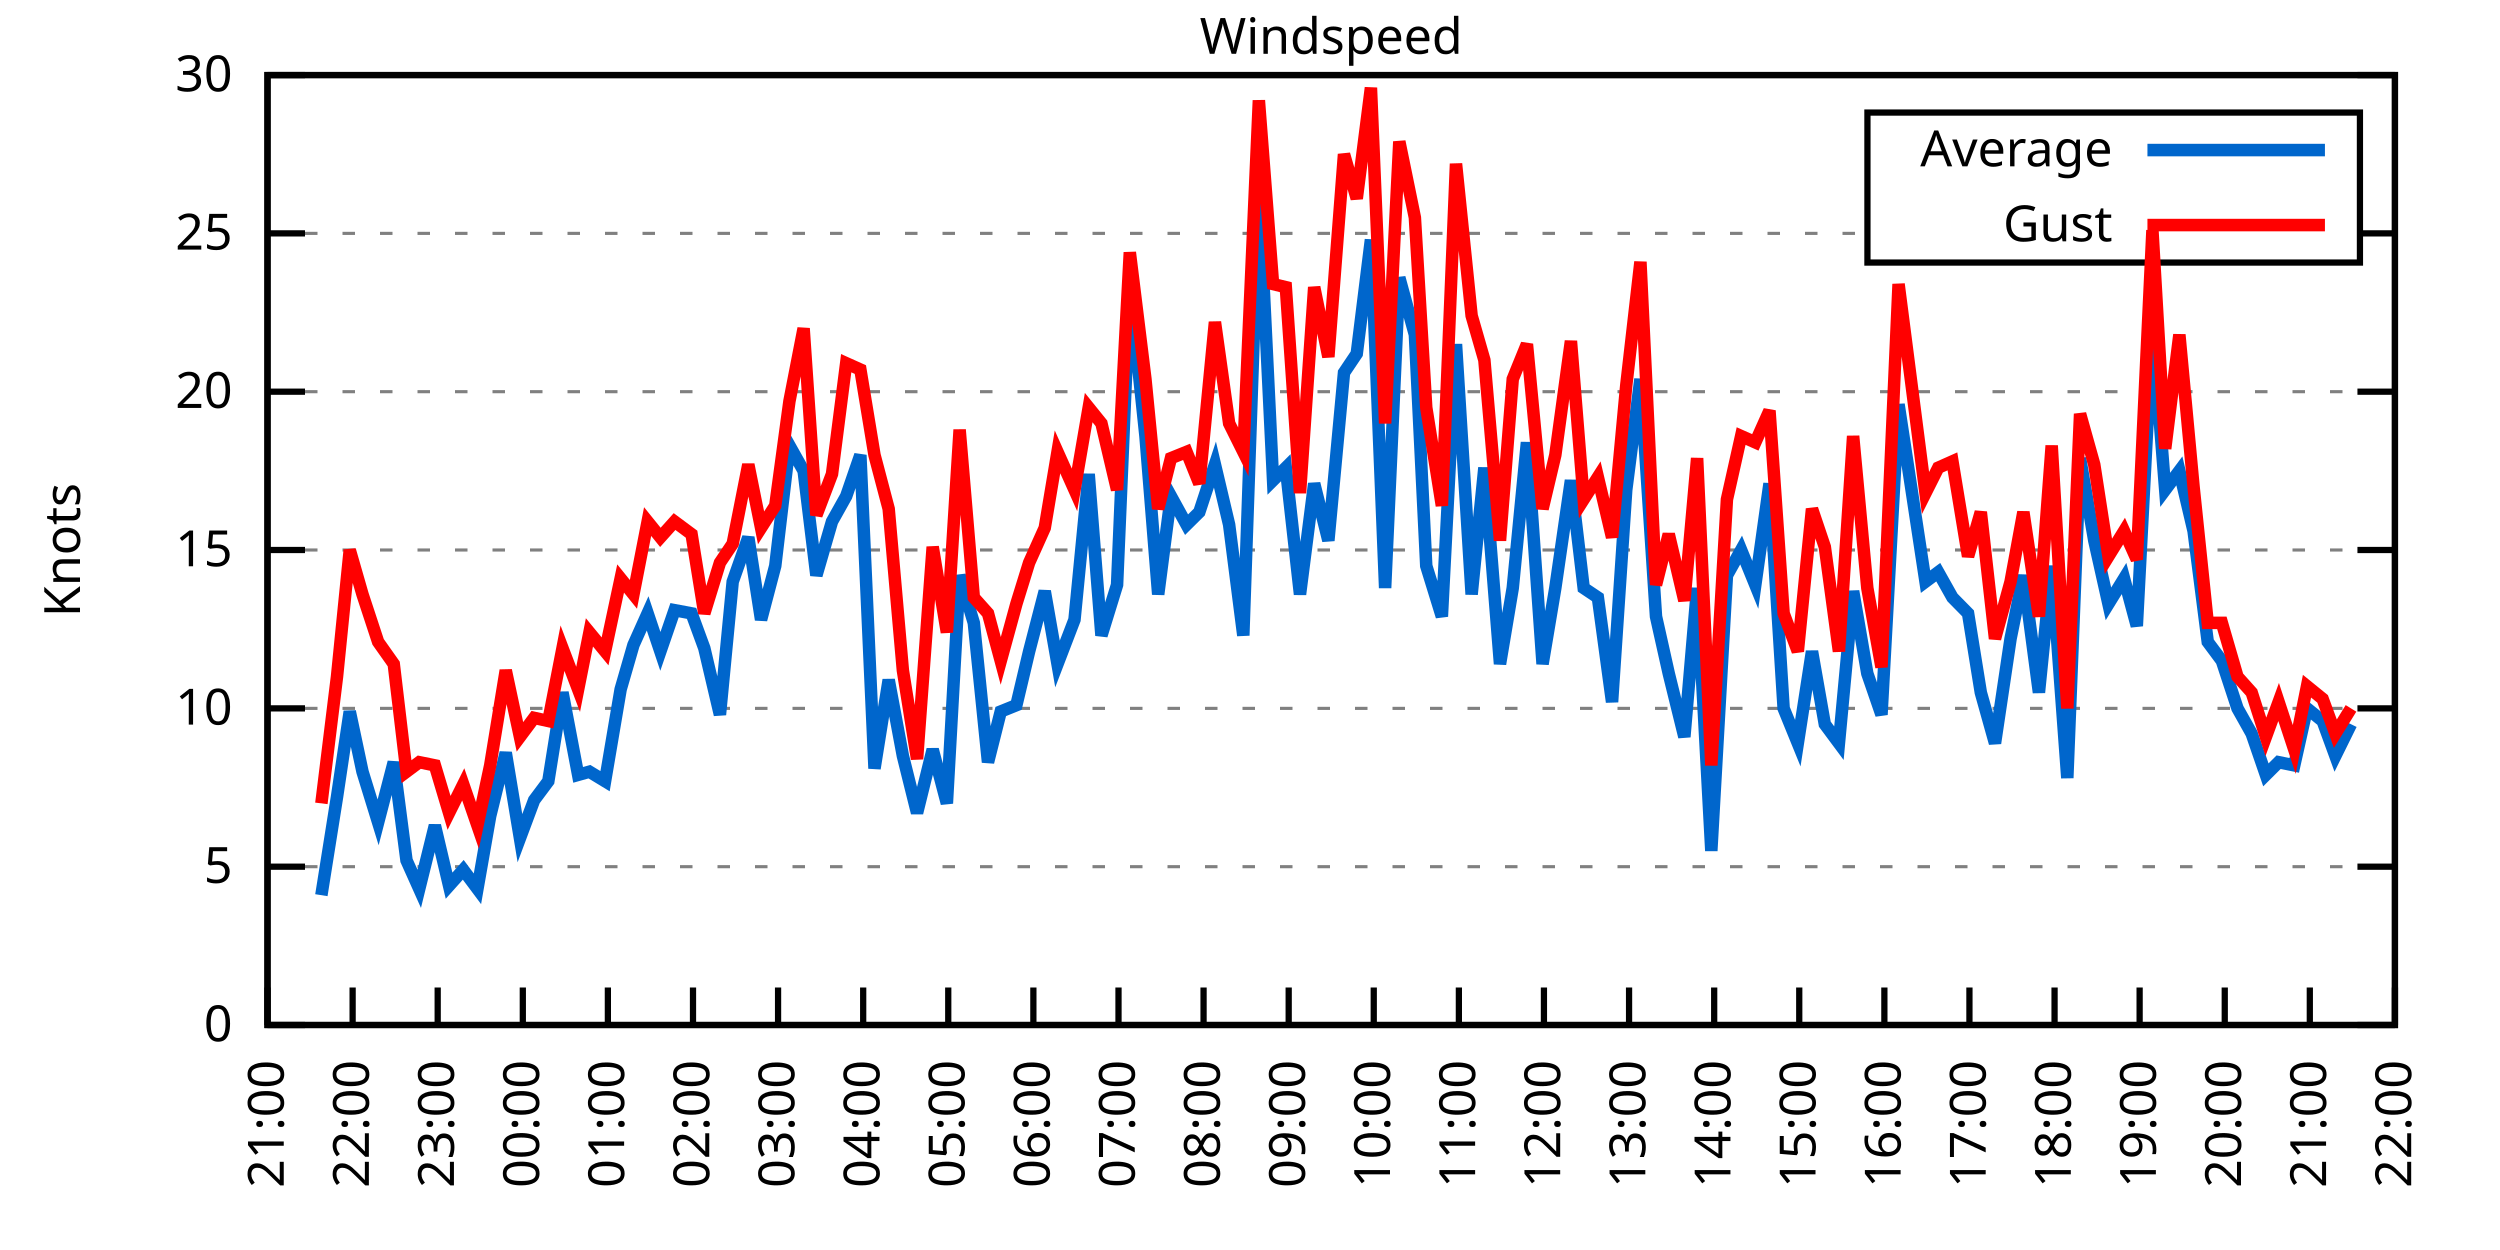
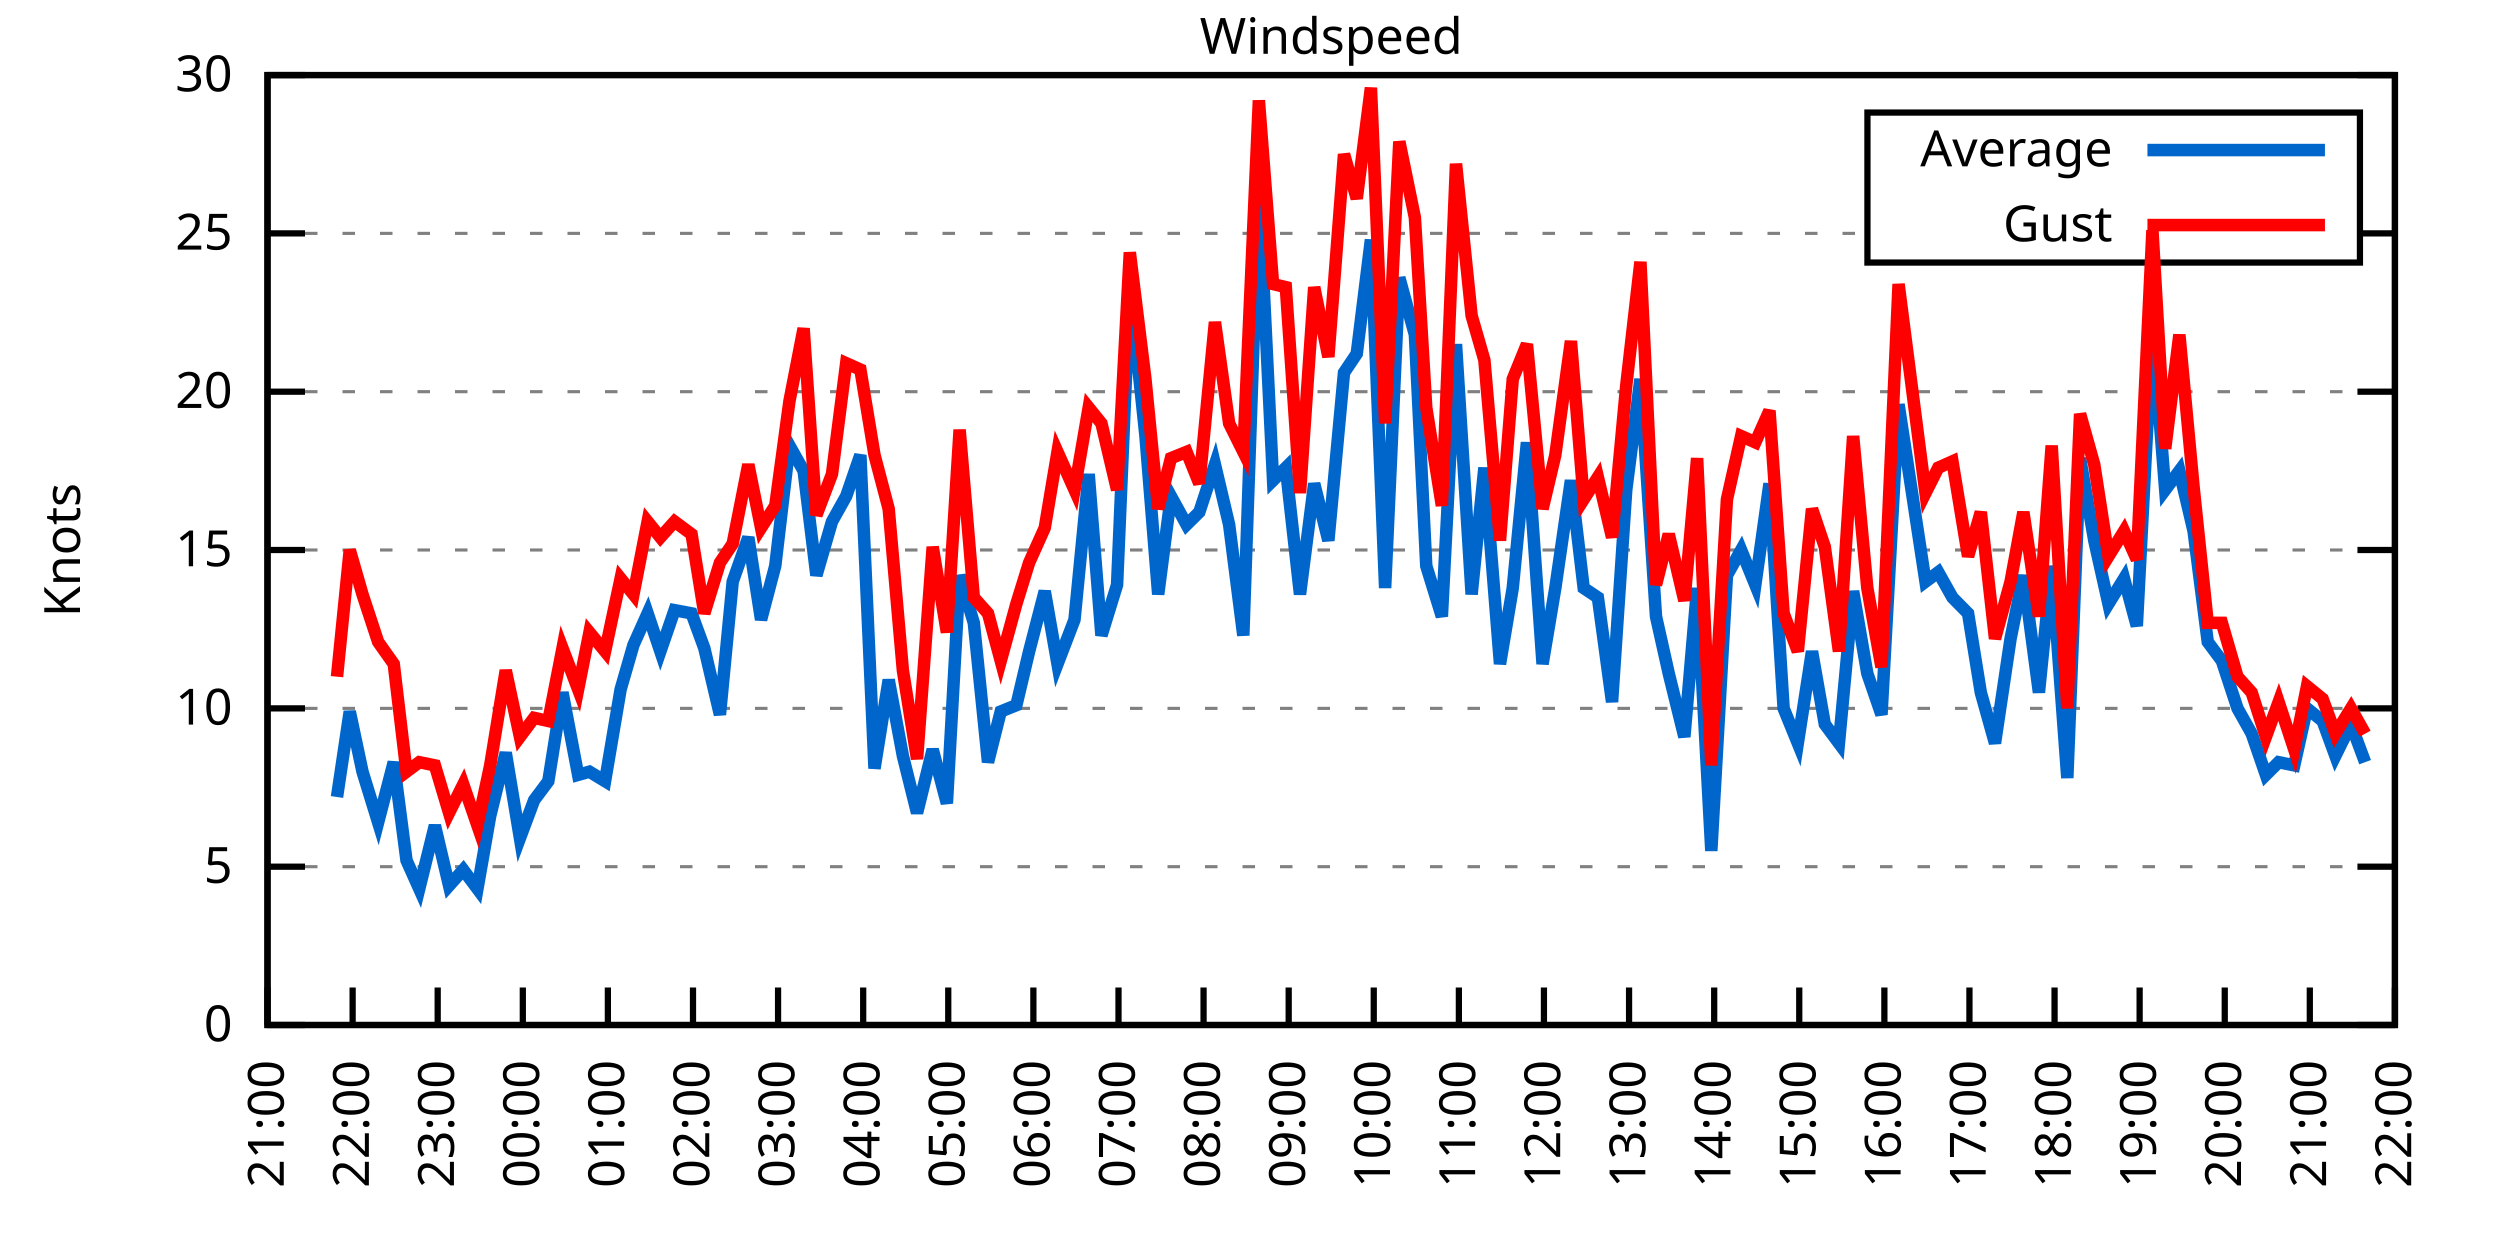
<svg xmlns="http://www.w3.org/2000/svg" xmlns:xlink="http://www.w3.org/1999/xlink" width="400" height="200" viewBox="0 0 400 200">
  <g id="gnuplot_canvas">
    <rect x="0" y="0" width="400" height="200" fill="none" />
    <defs>
      <circle id="gpDot" r="0.5" stroke-width="0.5" stroke="currentColor" />
      <path id="gpPt0" stroke-width="0.333" stroke="currentColor" d="M-1,0 h2 M0,-1 v2" />
      <path id="gpPt1" stroke-width="0.333" stroke="currentColor" d="M-1,-1 L1,1 M1,-1 L-1,1" />
      <path id="gpPt2" stroke-width="0.333" stroke="currentColor" d="M-1,0 L1,0 M0,-1 L0,1 M-1,-1 L1,1 M-1,1 L1,-1" />
      <rect id="gpPt3" stroke-width="0.333" stroke="currentColor" x="-1" y="-1" width="2" height="2" />
      <rect id="gpPt4" stroke-width="0.333" stroke="currentColor" fill="currentColor" x="-1" y="-1" width="2" height="2" />
      <circle id="gpPt5" stroke-width="0.333" stroke="currentColor" cx="0" cy="0" r="1" />
      <use xlink:href="#gpPt5" id="gpPt6" fill="currentColor" stroke="none" />
      <path id="gpPt7" stroke-width="0.333" stroke="currentColor" d="M0,-1.33 L-1.33,0.67 L1.33,0.67 z" />
      <use xlink:href="#gpPt7" id="gpPt8" fill="currentColor" stroke="none" />
      <use xlink:href="#gpPt7" id="gpPt9" stroke="currentColor" transform="rotate(180)" />
      <use xlink:href="#gpPt9" id="gpPt10" fill="currentColor" stroke="none" />
      <use xlink:href="#gpPt3" id="gpPt11" stroke="currentColor" transform="rotate(45)" />
      <use xlink:href="#gpPt11" id="gpPt12" fill="currentColor" stroke="none" />
      <path id="gpPt13" stroke-width="0.333" stroke="currentColor" d="M0,1.330 L1.265,0.411 L0.782,-1.067 L-0.782,-1.076 L-1.265,0.411 z" />
      <use xlink:href="#gpPt13" id="gpPt14" fill="currentColor" stroke="none" />
      <filter id="textbox" filterUnits="objectBoundingBox" x="0" y="0" height="1" width="1">
        <feFlood flood-color="white" flood-opacity="1" result="bgnd" />
        <feComposite in="SourceGraphic" in2="bgnd" operator="atop" />
      </filter>
      <filter id="greybox" filterUnits="objectBoundingBox" x="0" y="0" height="1" width="1">
        <feFlood flood-color="lightgrey" flood-opacity="1" result="grey" />
        <feComposite in="SourceGraphic" in2="grey" operator="atop" />
      </filter>
    </defs>
    <g fill="none" color="white" stroke="currentColor" stroke-width="1.00" stroke-linecap="butt" stroke-linejoin="miter">
</g>
    <g fill="none" color="black" stroke="currentColor" stroke-width="1.00" stroke-linecap="butt" stroke-linejoin="miter">
      <g stroke="none" shape-rendering="crispEdges">
        <polygon fill="rgb(255, 255, 255)" points="42.80,164.00 383.18,164.00 383.18,12.02 42.80,12.02 " />
      </g>
    </g>
    <g fill="none" color="black" stroke="currentColor" stroke-width="1.00" stroke-linecap="butt" stroke-linejoin="miter">
</g>
    <g fill="none" color="black" stroke="black" stroke-width="0.50" stroke-linecap="butt" stroke-linejoin="miter">
</g>
    <g fill="none" color="gray" stroke="currentColor" stroke-width="0.50" stroke-linecap="butt" stroke-linejoin="miter">
      <path stroke="gray" stroke-dasharray="2,4" class="gridline" d="M42.80,164.00 L383.19,164.00  " />
    </g>
    <g fill="none" color="gray" stroke="gray" stroke-width="1.00" stroke-linecap="butt" stroke-linejoin="miter">
</g>
    <g fill="none" color="black" stroke="currentColor" stroke-width="1.00" stroke-linecap="butt" stroke-linejoin="miter">
      <path stroke="black" d="M42.80,164.00 L48.80,164.00 M383.19,164.00 L377.19,164.00  " />
      <g transform="translate(37.20,166.60)" stroke="none" fill="black" font-family="Sans" font-size="8.00" text-anchor="end">
        <text>
          <tspan font-family="Sans"> 0</tspan>
        </text>
      </g>
    </g>
    <g fill="none" color="black" stroke="currentColor" stroke-width="1.00" stroke-linecap="butt" stroke-linejoin="miter">
</g>
    <g fill="none" color="black" stroke="black" stroke-width="0.50" stroke-linecap="butt" stroke-linejoin="miter">
</g>
    <g fill="none" color="gray" stroke="currentColor" stroke-width="0.50" stroke-linecap="butt" stroke-linejoin="miter">
      <path stroke="gray" stroke-dasharray="2,4" class="gridline" d="M42.80,138.67 L383.19,138.67  " />
    </g>
    <g fill="none" color="gray" stroke="gray" stroke-width="1.00" stroke-linecap="butt" stroke-linejoin="miter">
</g>
    <g fill="none" color="black" stroke="currentColor" stroke-width="1.00" stroke-linecap="butt" stroke-linejoin="miter">
      <path stroke="black" d="M42.80,138.67 L48.80,138.67 M383.19,138.67 L377.19,138.67  " />
      <g transform="translate(37.20,141.27)" stroke="none" fill="black" font-family="Sans" font-size="8.00" text-anchor="end">
        <text>
          <tspan font-family="Sans"> 5</tspan>
        </text>
      </g>
    </g>
    <g fill="none" color="black" stroke="currentColor" stroke-width="1.00" stroke-linecap="butt" stroke-linejoin="miter">
</g>
    <g fill="none" color="black" stroke="black" stroke-width="0.50" stroke-linecap="butt" stroke-linejoin="miter">
</g>
    <g fill="none" color="gray" stroke="currentColor" stroke-width="0.50" stroke-linecap="butt" stroke-linejoin="miter">
      <path stroke="gray" stroke-dasharray="2,4" class="gridline" d="M42.80,113.34 L383.19,113.34  " />
    </g>
    <g fill="none" color="gray" stroke="gray" stroke-width="1.00" stroke-linecap="butt" stroke-linejoin="miter">
</g>
    <g fill="none" color="black" stroke="currentColor" stroke-width="1.00" stroke-linecap="butt" stroke-linejoin="miter">
      <path stroke="black" d="M42.80,113.34 L48.80,113.34 M383.19,113.34 L377.19,113.34  " />
      <g transform="translate(37.20,115.94)" stroke="none" fill="black" font-family="Sans" font-size="8.00" text-anchor="end">
        <text>
          <tspan font-family="Sans"> 10</tspan>
        </text>
      </g>
    </g>
    <g fill="none" color="black" stroke="currentColor" stroke-width="1.00" stroke-linecap="butt" stroke-linejoin="miter">
</g>
    <g fill="none" color="black" stroke="black" stroke-width="0.50" stroke-linecap="butt" stroke-linejoin="miter">
</g>
    <g fill="none" color="gray" stroke="currentColor" stroke-width="0.50" stroke-linecap="butt" stroke-linejoin="miter">
      <path stroke="gray" stroke-dasharray="2,4" class="gridline" d="M42.80,88.00 L383.19,88.00  " />
    </g>
    <g fill="none" color="gray" stroke="gray" stroke-width="1.00" stroke-linecap="butt" stroke-linejoin="miter">
</g>
    <g fill="none" color="black" stroke="currentColor" stroke-width="1.00" stroke-linecap="butt" stroke-linejoin="miter">
      <path stroke="black" d="M42.80,88.00 L48.80,88.00 M383.19,88.00 L377.19,88.00  " />
      <g transform="translate(37.20,90.60)" stroke="none" fill="black" font-family="Sans" font-size="8.00" text-anchor="end">
        <text>
          <tspan font-family="Sans"> 15</tspan>
        </text>
      </g>
    </g>
    <g fill="none" color="black" stroke="currentColor" stroke-width="1.00" stroke-linecap="butt" stroke-linejoin="miter">
</g>
    <g fill="none" color="black" stroke="black" stroke-width="0.50" stroke-linecap="butt" stroke-linejoin="miter">
</g>
    <g fill="none" color="gray" stroke="currentColor" stroke-width="0.50" stroke-linecap="butt" stroke-linejoin="miter">
      <path stroke="gray" stroke-dasharray="2,4" class="gridline" d="M42.80,62.67 L383.19,62.67  " />
    </g>
    <g fill="none" color="gray" stroke="gray" stroke-width="1.00" stroke-linecap="butt" stroke-linejoin="miter">
</g>
    <g fill="none" color="black" stroke="currentColor" stroke-width="1.00" stroke-linecap="butt" stroke-linejoin="miter">
      <path stroke="black" d="M42.80,62.67 L48.80,62.67 M383.19,62.67 L377.19,62.67  " />
      <g transform="translate(37.20,65.27)" stroke="none" fill="black" font-family="Sans" font-size="8.00" text-anchor="end">
        <text>
          <tspan font-family="Sans"> 20</tspan>
        </text>
      </g>
    </g>
    <g fill="none" color="black" stroke="currentColor" stroke-width="1.00" stroke-linecap="butt" stroke-linejoin="miter">
</g>
    <g fill="none" color="black" stroke="black" stroke-width="0.50" stroke-linecap="butt" stroke-linejoin="miter">
</g>
    <g fill="none" color="gray" stroke="currentColor" stroke-width="0.50" stroke-linecap="butt" stroke-linejoin="miter">
      <path stroke="gray" stroke-dasharray="2,4" class="gridline" d="M42.80,37.34 L298.79,37.34 M377.59,37.34 L383.19,37.34  " />
    </g>
    <g fill="none" color="gray" stroke="gray" stroke-width="1.00" stroke-linecap="butt" stroke-linejoin="miter">
</g>
    <g fill="none" color="black" stroke="currentColor" stroke-width="1.00" stroke-linecap="butt" stroke-linejoin="miter">
      <path stroke="black" d="M42.80,37.34 L48.80,37.34 M383.19,37.34 L377.19,37.34  " />
      <g transform="translate(37.20,39.94)" stroke="none" fill="black" font-family="Sans" font-size="8.00" text-anchor="end">
        <text>
          <tspan font-family="Sans"> 25</tspan>
        </text>
      </g>
    </g>
    <g fill="none" color="black" stroke="currentColor" stroke-width="1.00" stroke-linecap="butt" stroke-linejoin="miter">
</g>
    <g fill="none" color="black" stroke="black" stroke-width="0.50" stroke-linecap="butt" stroke-linejoin="miter">
</g>
    <g fill="none" color="gray" stroke="currentColor" stroke-width="0.50" stroke-linecap="butt" stroke-linejoin="miter">
      <path stroke="gray" stroke-dasharray="2,4" class="gridline" d="M42.80,12.01 L383.19,12.01  " />
    </g>
    <g fill="none" color="gray" stroke="gray" stroke-width="1.00" stroke-linecap="butt" stroke-linejoin="miter">
</g>
    <g fill="none" color="black" stroke="currentColor" stroke-width="1.00" stroke-linecap="butt" stroke-linejoin="miter">
      <path stroke="black" d="M42.80,12.01 L48.80,12.01 M383.19,12.01 L377.19,12.01  " />
      <g transform="translate(37.20,14.61)" stroke="none" fill="black" font-family="Sans" font-size="8.00" text-anchor="end">
        <text>
          <tspan font-family="Sans"> 30</tspan>
        </text>
      </g>
    </g>
    <g fill="none" color="black" stroke="currentColor" stroke-width="1.00" stroke-linecap="butt" stroke-linejoin="miter">
      <path stroke="black" d="M42.80,164.00 L42.80,158.00  " />
      <g transform="translate(45.40,169.60) rotate(270.00)" stroke="none" fill="black" font-family="Sans" font-size="8.00" text-anchor="end">
        <text>
          <tspan font-family="Sans">21:00</tspan>
        </text>
      </g>
    </g>
    <g fill="none" color="black" stroke="currentColor" stroke-width="1.00" stroke-linecap="butt" stroke-linejoin="miter">
      <path stroke="black" d="M56.42,164.00 L56.42,158.00  " />
      <g transform="translate(59.02,169.60) rotate(270.00)" stroke="none" fill="black" font-family="Sans" font-size="8.00" text-anchor="end">
        <text>
          <tspan font-family="Sans">22:00</tspan>
        </text>
      </g>
    </g>
    <g fill="none" color="black" stroke="currentColor" stroke-width="1.00" stroke-linecap="butt" stroke-linejoin="miter">
      <path stroke="black" d="M70.03,164.00 L70.03,158.00  " />
      <g transform="translate(72.63,169.60) rotate(270.00)" stroke="none" fill="black" font-family="Sans" font-size="8.00" text-anchor="end">
        <text>
          <tspan font-family="Sans">23:00</tspan>
        </text>
      </g>
    </g>
    <g fill="none" color="black" stroke="currentColor" stroke-width="1.00" stroke-linecap="butt" stroke-linejoin="miter">
      <path stroke="black" d="M83.65,164.00 L83.65,158.00  " />
      <g transform="translate(86.25,169.60) rotate(270.00)" stroke="none" fill="black" font-family="Sans" font-size="8.00" text-anchor="end">
        <text>
          <tspan font-family="Sans">00:00</tspan>
        </text>
      </g>
    </g>
    <g fill="none" color="black" stroke="currentColor" stroke-width="1.00" stroke-linecap="butt" stroke-linejoin="miter">
      <path stroke="black" d="M97.26,164.00 L97.26,158.00  " />
      <g transform="translate(99.86,169.60) rotate(270.00)" stroke="none" fill="black" font-family="Sans" font-size="8.00" text-anchor="end">
        <text>
          <tspan font-family="Sans">01:00</tspan>
        </text>
      </g>
    </g>
    <g fill="none" color="black" stroke="currentColor" stroke-width="1.00" stroke-linecap="butt" stroke-linejoin="miter">
      <path stroke="black" d="M110.88,164.00 L110.88,158.00  " />
      <g transform="translate(113.48,169.60) rotate(270.00)" stroke="none" fill="black" font-family="Sans" font-size="8.00" text-anchor="end">
        <text>
          <tspan font-family="Sans">02:00</tspan>
        </text>
      </g>
    </g>
    <g fill="none" color="black" stroke="currentColor" stroke-width="1.00" stroke-linecap="butt" stroke-linejoin="miter">
      <path stroke="black" d="M124.49,164.00 L124.49,158.00  " />
      <g transform="translate(127.09,169.60) rotate(270.00)" stroke="none" fill="black" font-family="Sans" font-size="8.00" text-anchor="end">
        <text>
          <tspan font-family="Sans">03:00</tspan>
        </text>
      </g>
    </g>
    <g fill="none" color="black" stroke="currentColor" stroke-width="1.00" stroke-linecap="butt" stroke-linejoin="miter">
      <path stroke="black" d="M138.11,164.00 L138.11,158.00  " />
      <g transform="translate(140.71,169.60) rotate(270.00)" stroke="none" fill="black" font-family="Sans" font-size="8.00" text-anchor="end">
        <text>
          <tspan font-family="Sans">04:00</tspan>
        </text>
      </g>
    </g>
    <g fill="none" color="black" stroke="currentColor" stroke-width="1.00" stroke-linecap="butt" stroke-linejoin="miter">
      <path stroke="black" d="M151.72,164.00 L151.72,158.00  " />
      <g transform="translate(154.32,169.60) rotate(270.00)" stroke="none" fill="black" font-family="Sans" font-size="8.00" text-anchor="end">
        <text>
          <tspan font-family="Sans">05:00</tspan>
        </text>
      </g>
    </g>
    <g fill="none" color="black" stroke="currentColor" stroke-width="1.00" stroke-linecap="butt" stroke-linejoin="miter">
      <path stroke="black" d="M165.34,164.00 L165.34,158.00  " />
      <g transform="translate(167.94,169.60) rotate(270.00)" stroke="none" fill="black" font-family="Sans" font-size="8.00" text-anchor="end">
        <text>
          <tspan font-family="Sans">06:00</tspan>
        </text>
      </g>
    </g>
    <g fill="none" color="black" stroke="currentColor" stroke-width="1.00" stroke-linecap="butt" stroke-linejoin="miter">
      <path stroke="black" d="M178.96,164.00 L178.96,158.00  " />
      <g transform="translate(181.56,169.60) rotate(270.00)" stroke="none" fill="black" font-family="Sans" font-size="8.00" text-anchor="end">
        <text>
          <tspan font-family="Sans">07:00</tspan>
        </text>
      </g>
    </g>
    <g fill="none" color="black" stroke="currentColor" stroke-width="1.00" stroke-linecap="butt" stroke-linejoin="miter">
      <path stroke="black" d="M192.57,164.00 L192.57,158.00  " />
      <g transform="translate(195.17,169.60) rotate(270.00)" stroke="none" fill="black" font-family="Sans" font-size="8.00" text-anchor="end">
        <text>
          <tspan font-family="Sans">08:00</tspan>
        </text>
      </g>
    </g>
    <g fill="none" color="black" stroke="currentColor" stroke-width="1.00" stroke-linecap="butt" stroke-linejoin="miter">
      <path stroke="black" d="M206.19,164.00 L206.19,158.00  " />
      <g transform="translate(208.79,169.60) rotate(270.00)" stroke="none" fill="black" font-family="Sans" font-size="8.00" text-anchor="end">
        <text>
          <tspan font-family="Sans">09:00</tspan>
        </text>
      </g>
    </g>
    <g fill="none" color="black" stroke="currentColor" stroke-width="1.00" stroke-linecap="butt" stroke-linejoin="miter">
      <path stroke="black" d="M219.80,164.00 L219.80,158.00  " />
      <g transform="translate(222.40,169.60) rotate(270.00)" stroke="none" fill="black" font-family="Sans" font-size="8.00" text-anchor="end">
        <text>
          <tspan font-family="Sans">10:00</tspan>
        </text>
      </g>
    </g>
    <g fill="none" color="black" stroke="currentColor" stroke-width="1.00" stroke-linecap="butt" stroke-linejoin="miter">
      <path stroke="black" d="M233.42,164.00 L233.42,158.00  " />
      <g transform="translate(236.02,169.60) rotate(270.00)" stroke="none" fill="black" font-family="Sans" font-size="8.00" text-anchor="end">
        <text>
          <tspan font-family="Sans">11:00</tspan>
        </text>
      </g>
    </g>
    <g fill="none" color="black" stroke="currentColor" stroke-width="1.00" stroke-linecap="butt" stroke-linejoin="miter">
      <path stroke="black" d="M247.03,164.00 L247.03,158.00  " />
      <g transform="translate(249.63,169.60) rotate(270.00)" stroke="none" fill="black" font-family="Sans" font-size="8.00" text-anchor="end">
        <text>
          <tspan font-family="Sans">12:00</tspan>
        </text>
      </g>
    </g>
    <g fill="none" color="black" stroke="currentColor" stroke-width="1.00" stroke-linecap="butt" stroke-linejoin="miter">
      <path stroke="black" d="M260.65,164.00 L260.65,158.00  " />
      <g transform="translate(263.25,169.60) rotate(270.00)" stroke="none" fill="black" font-family="Sans" font-size="8.00" text-anchor="end">
        <text>
          <tspan font-family="Sans">13:00</tspan>
        </text>
      </g>
    </g>
    <g fill="none" color="black" stroke="currentColor" stroke-width="1.00" stroke-linecap="butt" stroke-linejoin="miter">
      <path stroke="black" d="M274.27,164.00 L274.27,158.00  " />
      <g transform="translate(276.87,169.60) rotate(270.00)" stroke="none" fill="black" font-family="Sans" font-size="8.00" text-anchor="end">
        <text>
          <tspan font-family="Sans">14:00</tspan>
        </text>
      </g>
    </g>
    <g fill="none" color="black" stroke="currentColor" stroke-width="1.00" stroke-linecap="butt" stroke-linejoin="miter">
      <path stroke="black" d="M287.88,164.00 L287.88,158.00  " />
      <g transform="translate(290.48,169.60) rotate(270.00)" stroke="none" fill="black" font-family="Sans" font-size="8.00" text-anchor="end">
        <text>
          <tspan font-family="Sans">15:00</tspan>
        </text>
      </g>
    </g>
    <g fill="none" color="black" stroke="currentColor" stroke-width="1.00" stroke-linecap="butt" stroke-linejoin="miter">
      <path stroke="black" d="M301.50,164.00 L301.50,158.00  " />
      <g transform="translate(304.10,169.60) rotate(270.00)" stroke="none" fill="black" font-family="Sans" font-size="8.00" text-anchor="end">
        <text>
          <tspan font-family="Sans">16:00</tspan>
        </text>
      </g>
    </g>
    <g fill="none" color="black" stroke="currentColor" stroke-width="1.00" stroke-linecap="butt" stroke-linejoin="miter">
      <path stroke="black" d="M315.11,164.00 L315.11,158.00  " />
      <g transform="translate(317.71,169.60) rotate(270.00)" stroke="none" fill="black" font-family="Sans" font-size="8.00" text-anchor="end">
        <text>
          <tspan font-family="Sans">17:00</tspan>
        </text>
      </g>
    </g>
    <g fill="none" color="black" stroke="currentColor" stroke-width="1.00" stroke-linecap="butt" stroke-linejoin="miter">
      <path stroke="black" d="M328.73,164.00 L328.73,158.00  " />
      <g transform="translate(331.33,169.60) rotate(270.00)" stroke="none" fill="black" font-family="Sans" font-size="8.00" text-anchor="end">
        <text>
          <tspan font-family="Sans">18:00</tspan>
        </text>
      </g>
    </g>
    <g fill="none" color="black" stroke="currentColor" stroke-width="1.00" stroke-linecap="butt" stroke-linejoin="miter">
      <path stroke="black" d="M342.34,164.00 L342.34,158.00  " />
      <g transform="translate(344.94,169.60) rotate(270.00)" stroke="none" fill="black" font-family="Sans" font-size="8.00" text-anchor="end">
        <text>
          <tspan font-family="Sans">19:00</tspan>
        </text>
      </g>
    </g>
    <g fill="none" color="black" stroke="currentColor" stroke-width="1.00" stroke-linecap="butt" stroke-linejoin="miter">
      <path stroke="black" d="M355.96,164.00 L355.96,158.00  " />
      <g transform="translate(358.56,169.60) rotate(270.00)" stroke="none" fill="black" font-family="Sans" font-size="8.00" text-anchor="end">
        <text>
          <tspan font-family="Sans">20:00</tspan>
        </text>
      </g>
    </g>
    <g fill="none" color="black" stroke="currentColor" stroke-width="1.00" stroke-linecap="butt" stroke-linejoin="miter">
      <path stroke="black" d="M369.57,164.00 L369.57,158.00  " />
      <g transform="translate(372.17,169.60) rotate(270.00)" stroke="none" fill="black" font-family="Sans" font-size="8.00" text-anchor="end">
        <text>
          <tspan font-family="Sans">21:00</tspan>
        </text>
      </g>
    </g>
    <g fill="none" color="black" stroke="currentColor" stroke-width="1.00" stroke-linecap="butt" stroke-linejoin="miter">
      <path stroke="black" d="M383.19,164.00 L383.19,158.00  " />
      <g transform="translate(385.79,169.60) rotate(270.00)" stroke="none" fill="black" font-family="Sans" font-size="8.00" text-anchor="end">
        <text>
          <tspan font-family="Sans">22:00</tspan>
        </text>
      </g>
    </g>
    <g fill="none" color="black" stroke="currentColor" stroke-width="1.00" stroke-linecap="butt" stroke-linejoin="miter">
</g>
    <g fill="none" color="black" stroke="currentColor" stroke-width="1.00" stroke-linecap="butt" stroke-linejoin="miter">
      <path stroke="black" d="M42.80,12.01 L42.80,164.00 L383.19,164.00 L383.19,12.01 L42.80,12.01 Z  " />
    </g>
    <g fill="none" color="black" stroke="currentColor" stroke-width="1.00" stroke-linecap="butt" stroke-linejoin="miter">
</g>
    <g fill="none" color="black" stroke="currentColor" stroke-width="1.00" stroke-linecap="butt" stroke-linejoin="miter">
      <path stroke="black" d="M298.79,42.01 L298.79,18.01 L377.59,18.01 L377.59,42.01 L298.79,42.01 Z  " />
    </g>
    <g id="Windspeed_plot_1">
      <g fill="none" color="white" stroke="black" stroke-width="2.00" stroke-linecap="butt" stroke-linejoin="miter">
</g>
      <g fill="none" color="black" stroke="currentColor" stroke-width="2.00" stroke-linecap="butt" stroke-linejoin="miter">
        <g transform="translate(337.99,26.61)" stroke="none" fill="black" font-family="Sans" font-size="8.00" text-anchor="end">
          <text>
            <tspan font-family="Sans">Average</tspan>
          </text>
        </g>
      </g>
      <g fill="none" color="black" stroke="currentColor" stroke-width="2.00" stroke-linecap="butt" stroke-linejoin="miter">
-         <path stroke="rgb(  0, 102, 204)" d="M343.59,24.01 L371.99,24.01 M51.42,143.23 L53.92,127.52 L55.96,113.84 L58.00,123.47 L60.50,131.58 L63.00,121.95   L65.04,137.66 L67.08,142.21 L69.58,132.08 L71.85,141.71 L74.12,139.17 L76.39,142.21 L78.43,130.56 L80.92,120.43   L83.19,134.11 L85.46,128.03 L87.73,124.99 L90.00,110.80 L92.50,123.98 L94.31,123.47 L96.81,124.99 L99.30,110.30   L101.35,103.20 L103.62,98.14 L105.66,104.22 L107.93,97.63 L110.65,98.14 L112.69,103.71 L115.19,114.35 L117.23,93.07   L119.73,85.98 L121.77,99.15 L124.04,90.54 L126.31,71.29 L128.58,75.34 L130.62,92.06 L133.12,83.45 L135.39,79.39   L137.66,72.81 L139.92,122.96 L142.19,108.78 L144.46,120.94 L146.73,130.06 L149.23,119.92 L151.50,128.54 L153.54,92.06   L155.81,99.66 L158.08,121.95 L160.12,113.84 L162.62,112.83 L164.66,104.22 L167.16,94.59 L169.20,106.24 L171.92,99.15   L174.19,75.85 L176.23,101.68 L178.73,93.58 L180.77,45.95 L183.27,69.77 L185.31,95.10 L187.35,79.39 L189.85,83.95   L191.89,81.93 L194.39,74.33 L196.66,83.95 L198.93,101.68 L201.42,30.25 L203.69,76.86 L205.73,74.83 L208.00,95.10   L210.27,77.37 L212.54,86.49 L215.04,59.63 L217.08,56.59 L219.35,38.35 L221.62,94.08 L223.89,44.43 L226.38,53.55   L228.20,90.54 L230.70,98.64 L232.96,55.07 L235.46,95.10 L237.50,74.83 L240.00,106.24 L242.04,94.08 L244.31,70.78   L246.81,106.24 L248.85,94.08 L251.35,76.86 L253.39,94.08 L255.66,95.60 L257.93,112.32 L260.20,78.38 L262.47,60.65   L264.96,98.64 L267.00,107.76 L269.50,117.90 L271.54,94.08 L273.81,136.14 L276.31,92.06 L278.58,88.00 L280.85,93.58   L283.12,77.37 L285.38,113.34 L287.65,118.91 L289.92,104.22 L291.97,115.87 L294.23,118.91 L296.50,94.59 L298.77,107.76   L301.04,114.35 L303.77,64.70 L308.08,93.07 L310.12,91.55 L312.39,95.60 L314.89,98.14 L316.93,110.80 L319.20,118.91   L321.69,102.19 L323.74,92.06 L326.23,110.80 L328.27,90.54 L330.77,124.48 L332.81,73.31 L335.08,86.49 L337.35,96.62   L339.85,92.56 L341.89,100.16 L344.39,52.54 L346.43,78.38 L348.70,75.34 L350.97,84.97 L353.24,102.70 L355.50,105.74   L358.00,113.34 L360.27,117.39 L362.54,123.98 L364.58,121.95 L367.08,122.46 L369.12,113.34 L371.62,115.36 L373.66,120.94   L376.16,115.87  " />
+         <path stroke="rgb(  0, 102, 204)" d="M343.59,24.01 L371.99,24.01 M53.92,127.52 L55.96,113.84 L58.00,123.47 L60.50,131.58 L63.00,121.95 L65.04,137.66   L67.08,142.21 L69.58,132.08 L71.85,141.71 L74.12,139.17 L76.39,142.21 L78.43,130.56 L80.92,120.43 L83.19,134.11   L85.46,128.03 L87.73,124.99 L90.00,110.80 L92.50,123.98 L94.31,123.47 L96.81,124.99 L99.30,110.30 L101.35,103.20   L103.62,98.14 L105.66,104.22 L107.93,97.63 L110.65,98.14 L112.69,103.71 L115.19,114.35 L117.23,93.07 L119.73,85.98   L121.77,99.15 L124.04,90.54 L126.31,71.29 L128.58,75.34 L130.62,92.06 L133.12,83.45 L135.39,79.39 L137.66,72.81   L139.92,122.96 L142.19,108.78 L144.46,120.94 L146.73,130.06 L149.23,119.92 L151.50,128.54 L153.54,92.06 L155.81,99.66   L158.08,121.95 L160.12,113.84 L162.62,112.83 L164.66,104.22 L167.16,94.59 L169.20,106.24 L171.92,99.15 L174.19,75.85   L176.23,101.68 L178.73,93.58 L180.77,45.95 L183.27,69.77 L185.31,95.10 L187.35,79.39 L189.85,83.95 L191.89,81.93   L194.39,74.33 L196.66,83.95 L198.93,101.68 L201.42,30.25 L203.69,76.86 L205.73,74.83 L208.00,95.10 L210.27,77.37   L212.54,86.49 L215.04,59.63 L217.08,56.59 L219.35,38.35 L221.62,94.08 L223.89,44.43 L226.38,53.55 L228.20,90.54   L230.70,98.64 L232.96,55.07 L235.46,95.10 L237.50,74.83 L240.00,106.24 L242.04,94.08 L244.31,70.78 L246.81,106.24   L248.85,94.08 L251.35,76.86 L253.39,94.08 L255.66,95.60 L257.93,112.32 L260.20,78.38 L262.47,60.65 L264.96,98.64   L267.00,107.76 L269.50,117.90 L271.54,94.08 L273.81,136.14 L276.31,92.06 L278.58,88.00 L280.85,93.58 L283.12,77.37   L285.38,113.34 L287.65,118.91 L289.92,104.22 L291.97,115.87 L294.23,118.91 L296.50,94.59 L298.77,107.76 L301.04,114.35   L303.77,64.70 L308.08,93.07 L310.12,91.55 L312.39,95.60 L314.89,98.14 L316.93,110.80 L319.20,118.91 L321.69,102.19   L323.74,92.06 L326.23,110.80 L328.27,90.54 L330.77,124.48 L332.81,73.31 L335.08,86.49 L337.35,96.62 L339.85,92.56   L341.89,100.16 L344.39,52.54 L346.43,78.38 L348.70,75.34 L350.97,84.97 L353.24,102.70 L355.50,105.74 L358.00,113.34   L360.27,117.39 L362.54,123.98 L364.58,121.95 L367.08,122.46 L369.12,113.34 L371.62,115.36 L373.66,120.94 L376.16,115.87   L378.42,121.95  " />
      </g>
    </g>
    <g id="Windspeed_plot_2">
      <g fill="none" color="black" stroke="currentColor" stroke-width="2.00" stroke-linecap="butt" stroke-linejoin="miter">
        <g transform="translate(337.99,38.61)" stroke="none" fill="black" font-family="Sans" font-size="8.00" text-anchor="end">
          <text>
            <tspan font-family="Sans">Gust</tspan>
          </text>
        </g>
      </g>
      <g fill="none" color="black" stroke="currentColor" stroke-width="2.00" stroke-linecap="butt" stroke-linejoin="miter">
-         <path stroke="rgb(255,   0,   0)" d="M343.59,36.01 L371.99,36.01 M51.42,128.54 L53.92,108.27 L55.96,88.00 L58.00,95.10 L60.50,102.70 L63.00,106.24   L65.04,123.47 L67.08,121.95 L69.58,122.46 L71.85,130.06 L74.12,125.50 L76.39,132.08 L78.43,122.46 L80.92,107.26   L83.19,117.90 L85.46,114.86 L87.73,115.36 L90.00,103.71 L92.50,110.30 L94.31,101.18 L96.81,104.22 L99.30,92.56   L101.35,95.10 L103.62,83.45 L105.66,85.98 L107.93,83.45 L110.65,85.47 L112.69,98.14 L115.19,90.03 L117.23,86.99   L119.73,74.33 L121.77,84.46 L124.04,80.91 L126.31,64.19 L128.58,52.54 L130.62,82.43 L133.12,75.85 L135.39,58.11   L137.66,59.13 L139.92,72.81 L142.19,81.42 L144.46,107.26 L146.73,121.44 L149.23,87.50 L151.50,101.18 L153.54,68.75   L155.81,95.60 L158.08,98.14 L160.12,105.74 L162.62,96.62 L164.66,90.03 L167.16,84.46 L169.20,72.30 L171.92,78.38   L174.19,65.21 L176.23,67.74 L178.73,78.38 L180.77,40.38 L183.27,60.65 L185.31,81.42 L187.35,73.31 L189.85,72.30   L191.89,77.37 L194.39,51.53 L196.66,67.74 L198.93,72.30 L201.42,16.06 L203.69,45.45 L205.73,45.95 L208.00,78.89   L210.27,45.95 L212.54,57.10 L215.04,24.68 L217.08,31.77 L219.35,14.04 L221.62,67.74 L223.89,22.65 L226.38,34.81   L228.20,65.21 L230.70,80.91 L232.96,26.20 L235.46,50.51 L237.50,57.61 L240.00,86.49 L242.04,60.65 L244.31,55.07   L246.81,81.42 L248.85,72.81 L251.35,54.57 L253.39,79.90 L255.66,76.35 L257.93,85.98 L260.20,61.66 L262.47,41.90   L264.96,93.58 L267.00,85.47 L269.50,96.11 L271.54,73.31 L273.81,122.46 L276.31,79.90 L278.58,69.77 L280.85,70.78   L283.12,65.71 L285.38,98.14 L287.65,104.22 L289.92,81.42 L291.97,87.50 L294.23,104.22 L296.50,69.77 L298.77,94.08   L301.04,106.75 L303.77,45.45 L308.08,78.89 L310.12,74.83 L312.39,73.82 L314.89,89.02 L316.93,81.93 L319.20,102.19   L321.69,93.07 L323.74,81.93 L326.23,98.64 L328.27,71.29 L330.77,113.34 L332.81,66.22 L335.08,74.33 L337.35,89.02   L339.85,84.97 L341.89,89.52 L344.39,36.84 L346.43,71.79 L348.70,53.55 L350.97,77.87 L353.24,99.66 L355.50,99.66   L358.00,108.27 L360.27,110.80 L362.54,117.90 L364.58,112.32 L367.08,119.92 L369.12,109.79 L371.62,111.82 L373.66,117.39   L376.16,113.34  " />
+         <path stroke="rgb(255,   0,   0)" d="M343.59,36.01 L371.99,36.01 M53.92,108.27 L55.96,88.00 L58.00,95.10 L60.50,102.70 L63.00,106.24 L65.04,123.47   L67.08,121.95 L69.58,122.46 L71.85,130.06 L74.12,125.50 L76.39,132.08 L78.43,122.46 L80.92,107.26 L83.19,117.90   L85.46,114.86 L87.73,115.36 L90.00,103.71 L92.50,110.30 L94.31,101.18 L96.81,104.22 L99.30,92.56 L101.35,95.10   L103.62,83.45 L105.66,85.98 L107.93,83.45 L110.65,85.47 L112.69,98.14 L115.19,90.03 L117.23,86.99 L119.73,74.33   L121.77,84.46 L124.04,80.91 L126.31,64.19 L128.58,52.54 L130.62,82.43 L133.12,75.85 L135.39,58.11 L137.66,59.13   L139.92,72.81 L142.19,81.42 L144.46,107.26 L146.73,121.44 L149.23,87.50 L151.50,101.18 L153.54,68.75 L155.81,95.60   L158.08,98.14 L160.12,105.74 L162.62,96.62 L164.66,90.03 L167.16,84.46 L169.20,72.30 L171.92,78.38 L174.19,65.21   L176.23,67.74 L178.73,78.38 L180.77,40.38 L183.27,60.65 L185.31,81.42 L187.35,73.31 L189.85,72.30 L191.89,77.37   L194.39,51.53 L196.66,67.74 L198.93,72.30 L201.42,16.06 L203.69,45.45 L205.73,45.95 L208.00,78.89 L210.27,45.95   L212.54,57.10 L215.04,24.68 L217.08,31.77 L219.35,14.04 L221.62,67.74 L223.89,22.65 L226.38,34.81 L228.20,65.21   L230.70,80.91 L232.96,26.20 L235.46,50.51 L237.50,57.61 L240.00,86.49 L242.04,60.65 L244.31,55.07 L246.81,81.42   L248.85,72.81 L251.35,54.57 L253.39,79.90 L255.66,76.35 L257.93,85.98 L260.20,61.66 L262.47,41.90 L264.96,93.58   L267.00,85.47 L269.50,96.11 L271.54,73.31 L273.81,122.46 L276.31,79.90 L278.58,69.77 L280.85,70.78 L283.12,65.71   L285.38,98.14 L287.65,104.22 L289.92,81.42 L291.97,87.50 L294.23,104.22 L296.50,69.77 L298.77,94.08 L301.04,106.75   L303.77,45.45 L308.08,78.89 L310.12,74.83 L312.39,73.82 L314.89,89.02 L316.93,81.93 L319.20,102.19 L321.69,93.07   L323.74,81.93 L326.23,98.64 L328.27,71.29 L330.77,113.34 L332.81,66.22 L335.08,74.33 L337.35,89.02 L339.85,84.97   L341.89,89.52 L344.39,36.84 L346.43,71.79 L348.70,53.55 L350.97,77.87 L353.24,99.66 L355.50,99.66 L358.00,108.27   L360.27,110.80 L362.54,117.90 L364.58,112.32 L367.08,119.92 L369.12,109.79 L371.62,111.82 L373.66,117.39 L376.16,113.34   L378.42,117.39  " />
      </g>
    </g>
    <g fill="none" color="black" stroke="currentColor" stroke-width="2.00" stroke-linecap="butt" stroke-linejoin="miter">
</g>
    <g fill="none" color="black" stroke="black" stroke-width="1.00" stroke-linecap="butt" stroke-linejoin="miter">
</g>
    <g fill="none" color="black" stroke="currentColor" stroke-width="1.00" stroke-linecap="butt" stroke-linejoin="miter">
      <path stroke="black" d="M42.80,12.01 L42.80,164.00 L383.19,164.00 L383.19,12.01 L42.80,12.01 Z  " />
      <g transform="translate(12.80,88.01) rotate(270.00)" stroke="none" fill="black" font-family="Sans" font-size="8.00" text-anchor="middle">
        <text>
          <tspan font-family="Sans">Knots</tspan>
        </text>
      </g>
    </g>
    <g fill="none" color="black" stroke="currentColor" stroke-width="1.00" stroke-linecap="butt" stroke-linejoin="miter">
</g>
    <g fill="none" color="black" stroke="currentColor" stroke-width="1.00" stroke-linecap="butt" stroke-linejoin="miter">
      <g transform="translate(212.99,8.61)" stroke="none" fill="black" font-family="Sans" font-size="8.00" text-anchor="middle">
        <text>
          <tspan font-family="Sans">Windspeed</tspan>
        </text>
      </g>
    </g>
    <g fill="none" color="black" stroke="currentColor" stroke-width="1.00" stroke-linecap="butt" stroke-linejoin="miter">
</g>
  </g>
</svg>
